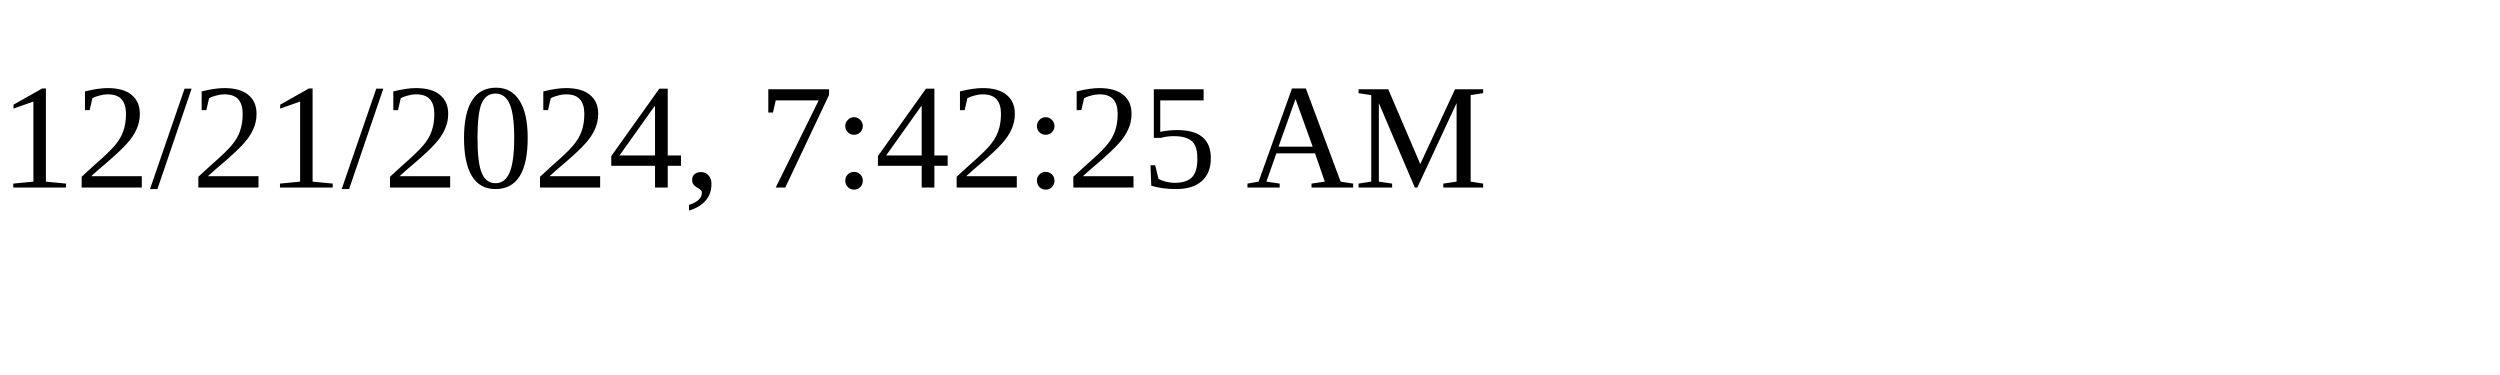
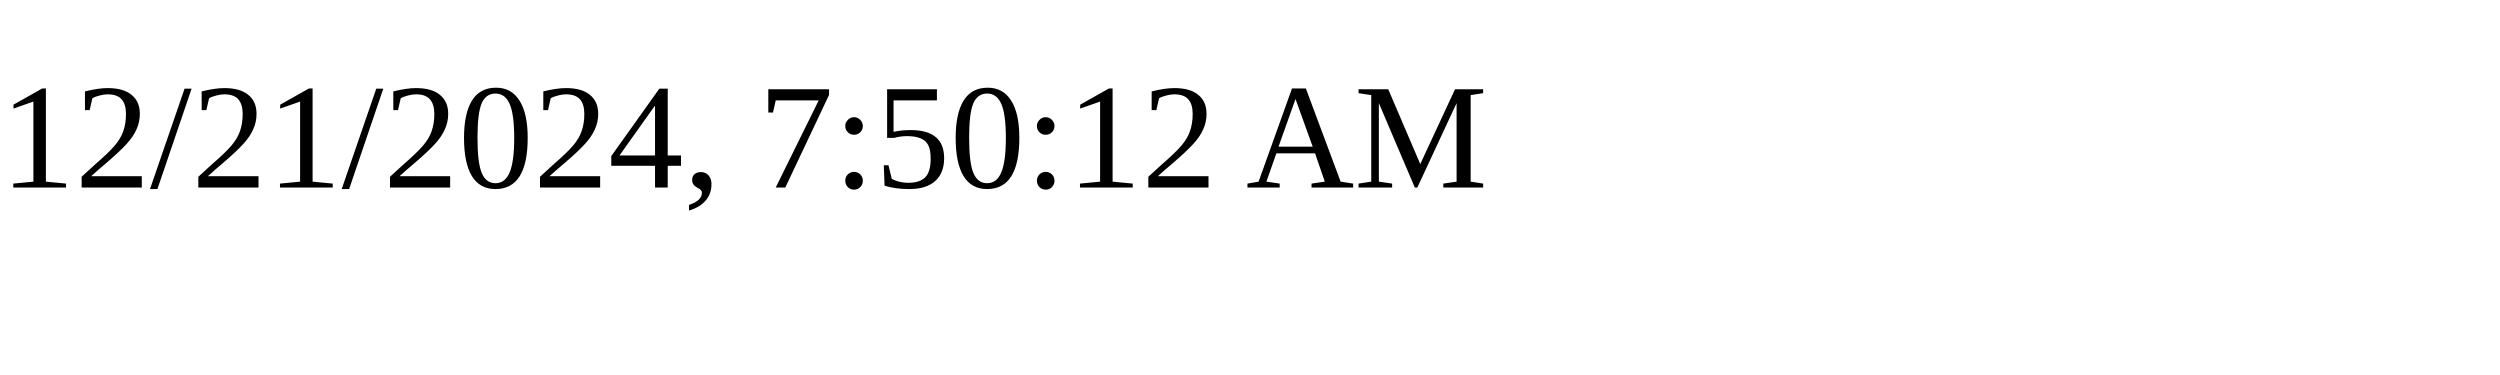
<svg xmlns="http://www.w3.org/2000/svg" height="30" width="200">
-   <text x="0" y="15">12/21/2024, 7:42:25 AM</text>
+   <text x="0" y="15">12/21/2024, 7:50:12 AM</text>
</svg>
